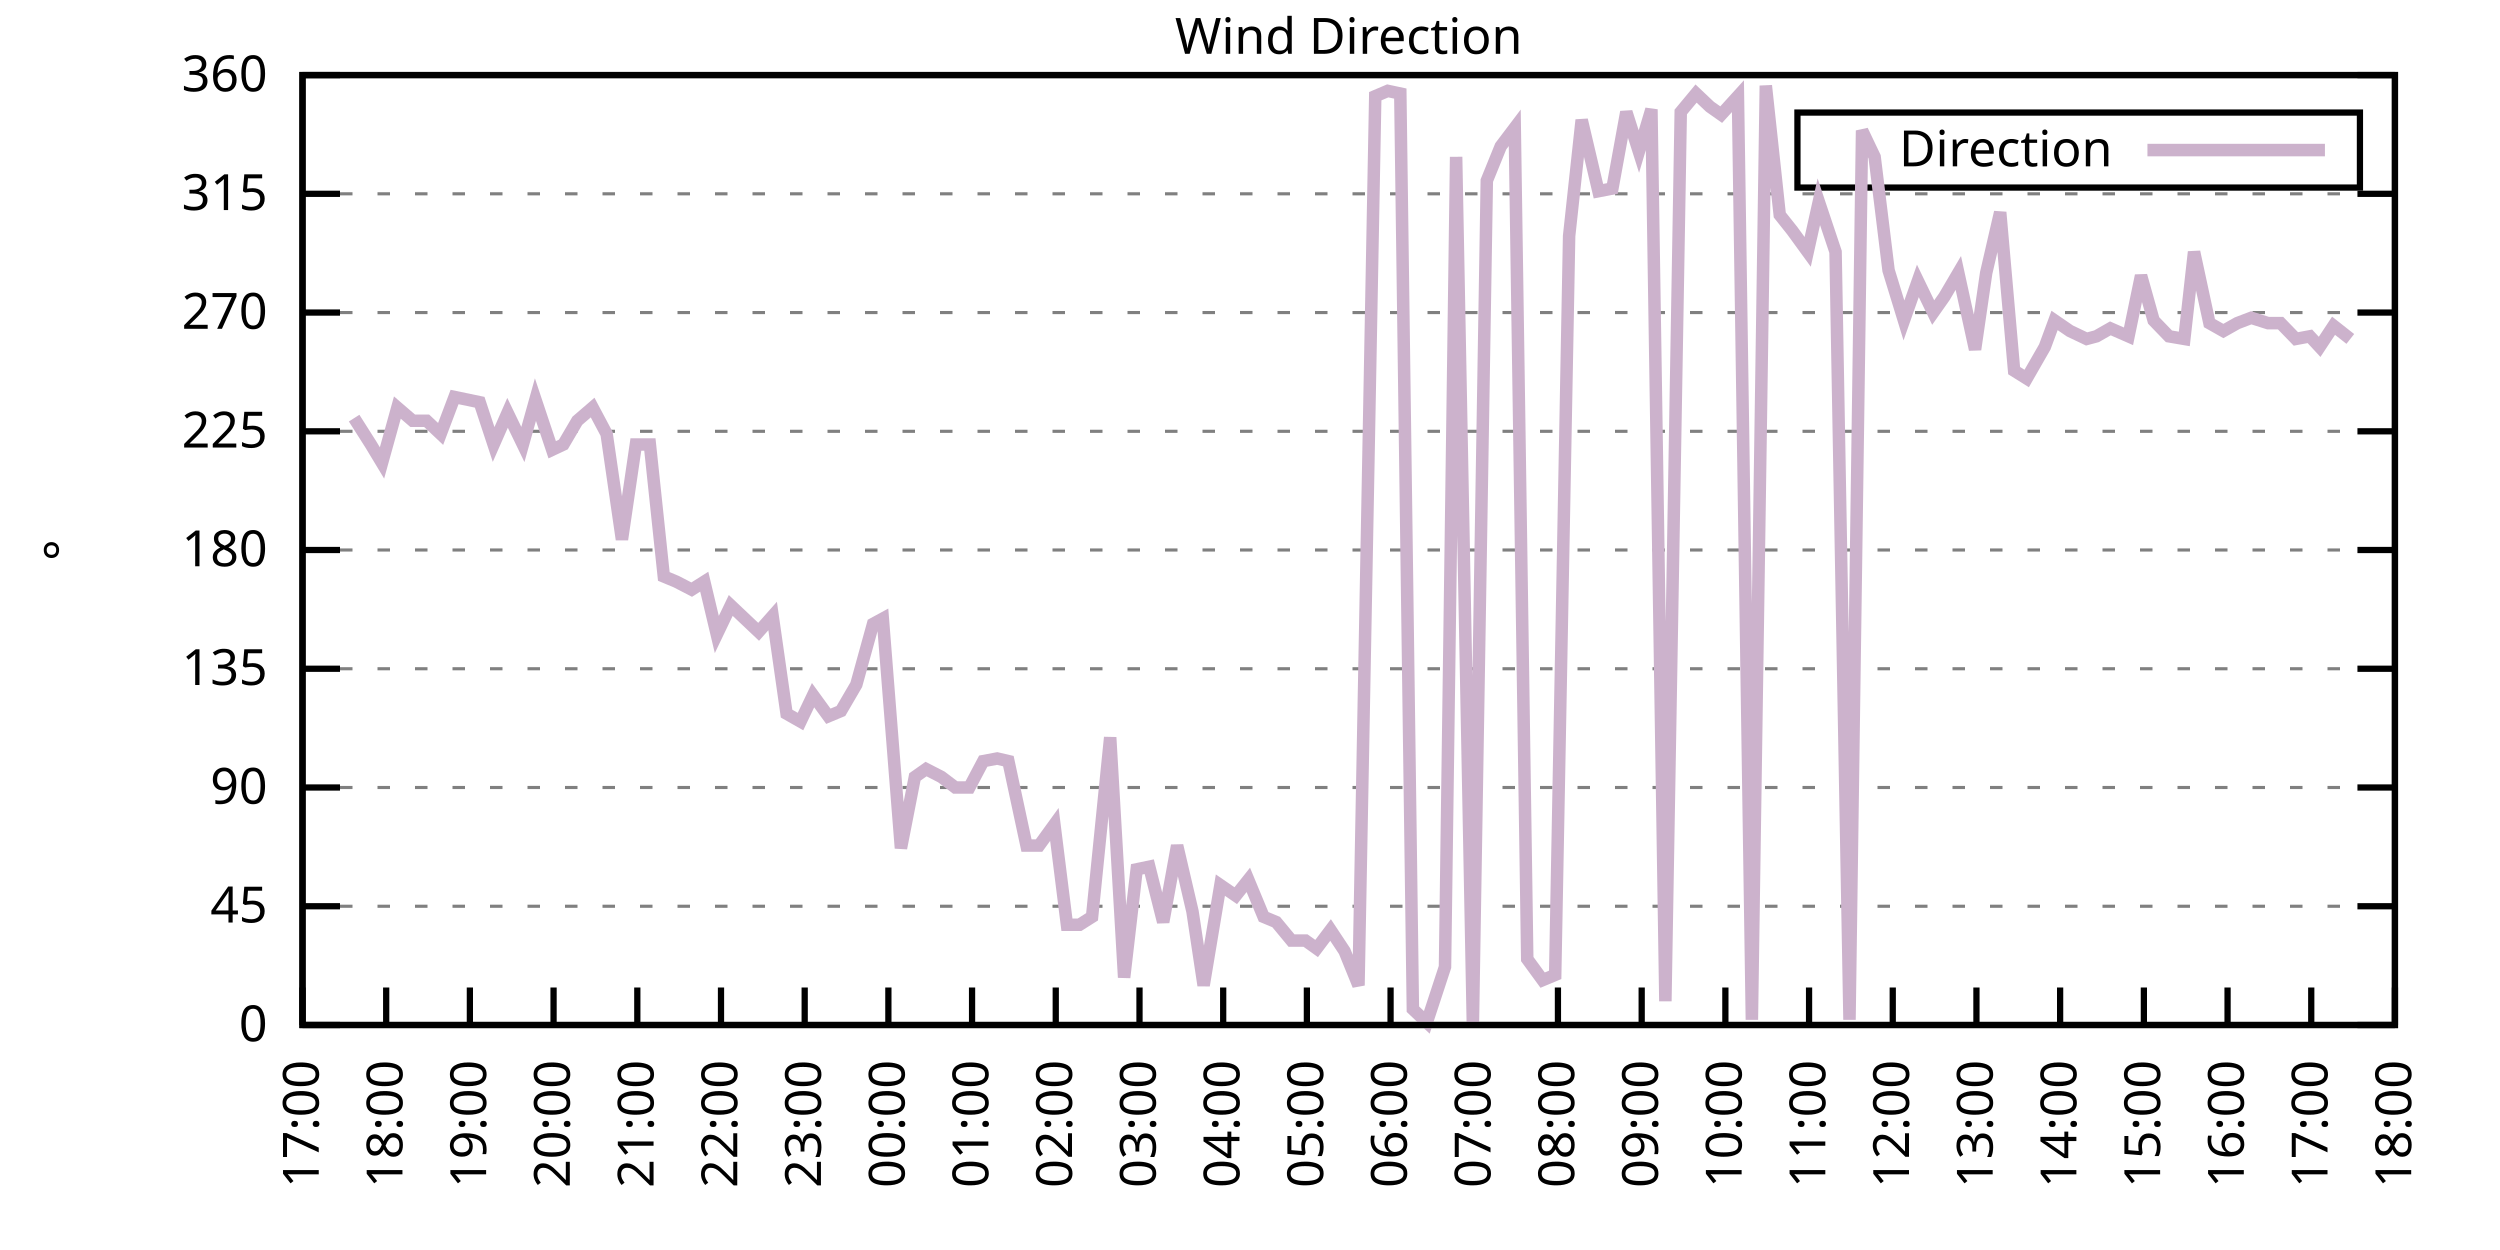
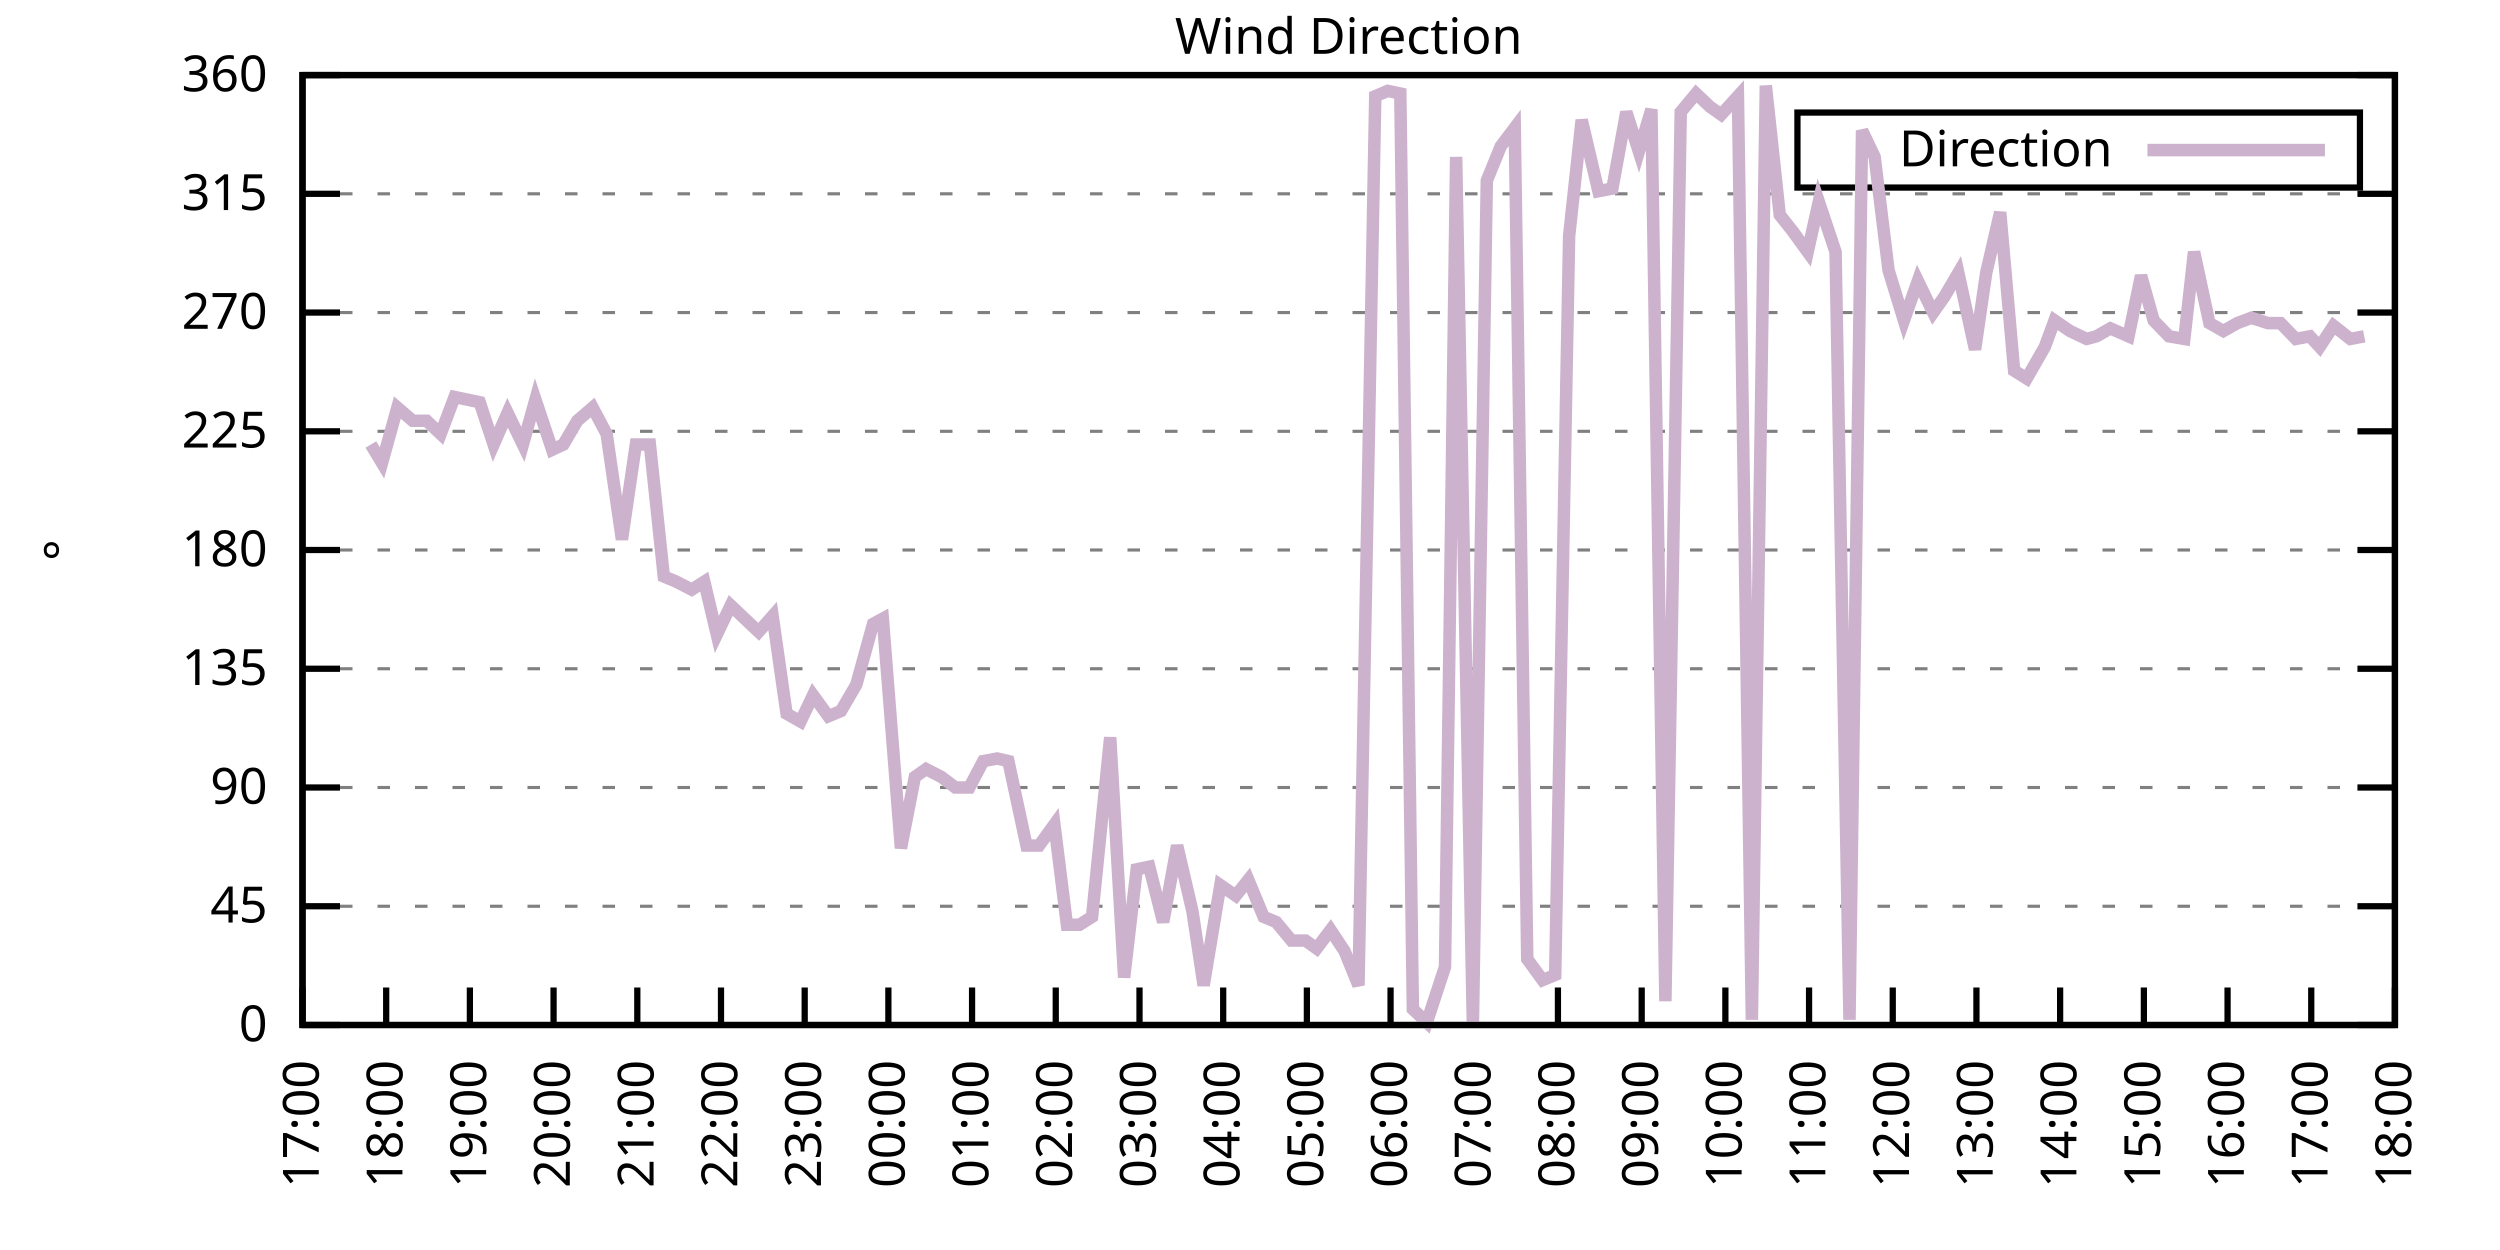
<svg xmlns="http://www.w3.org/2000/svg" xmlns:xlink="http://www.w3.org/1999/xlink" width="400" height="200" viewBox="0 0 400 200">
  <g id="gnuplot_canvas">
    <rect x="0" y="0" width="400" height="200" fill="none" />
    <defs>
      <circle id="gpDot" r="0.5" stroke-width="0.5" stroke="currentColor" />
      <path id="gpPt0" stroke-width="0.333" stroke="currentColor" d="M-1,0 h2 M0,-1 v2" />
      <path id="gpPt1" stroke-width="0.333" stroke="currentColor" d="M-1,-1 L1,1 M1,-1 L-1,1" />
      <path id="gpPt2" stroke-width="0.333" stroke="currentColor" d="M-1,0 L1,0 M0,-1 L0,1 M-1,-1 L1,1 M-1,1 L1,-1" />
      <rect id="gpPt3" stroke-width="0.333" stroke="currentColor" x="-1" y="-1" width="2" height="2" />
      <rect id="gpPt4" stroke-width="0.333" stroke="currentColor" fill="currentColor" x="-1" y="-1" width="2" height="2" />
      <circle id="gpPt5" stroke-width="0.333" stroke="currentColor" cx="0" cy="0" r="1" />
      <use xlink:href="#gpPt5" id="gpPt6" fill="currentColor" stroke="none" />
      <path id="gpPt7" stroke-width="0.333" stroke="currentColor" d="M0,-1.33 L-1.33,0.67 L1.33,0.67 z" />
      <use xlink:href="#gpPt7" id="gpPt8" fill="currentColor" stroke="none" />
      <use xlink:href="#gpPt7" id="gpPt9" stroke="currentColor" transform="rotate(180)" />
      <use xlink:href="#gpPt9" id="gpPt10" fill="currentColor" stroke="none" />
      <use xlink:href="#gpPt3" id="gpPt11" stroke="currentColor" transform="rotate(45)" />
      <use xlink:href="#gpPt11" id="gpPt12" fill="currentColor" stroke="none" />
      <path id="gpPt13" stroke-width="0.333" stroke="currentColor" d="M0,1.330 L1.265,0.411 L0.782,-1.067 L-0.782,-1.076 L-1.265,0.411 z" />
      <use xlink:href="#gpPt13" id="gpPt14" fill="currentColor" stroke="none" />
      <filter id="textbox" filterUnits="objectBoundingBox" x="0" y="0" height="1" width="1">
        <feFlood flood-color="white" flood-opacity="1" result="bgnd" />
        <feComposite in="SourceGraphic" in2="bgnd" operator="atop" />
      </filter>
      <filter id="greybox" filterUnits="objectBoundingBox" x="0" y="0" height="1" width="1">
        <feFlood flood-color="lightgrey" flood-opacity="1" result="grey" />
        <feComposite in="SourceGraphic" in2="grey" operator="atop" />
      </filter>
    </defs>
    <g fill="none" color="white" stroke="currentColor" stroke-width="1.00" stroke-linecap="butt" stroke-linejoin="miter">
</g>
    <g fill="none" color="black" stroke="currentColor" stroke-width="1.00" stroke-linecap="butt" stroke-linejoin="miter">
      <g stroke="none" shape-rendering="crispEdges">
        <polygon fill="rgb(255, 255, 255)" points="48.40,164.00 383.18,164.00 383.18,12.02 48.40,12.02 " />
      </g>
    </g>
    <g fill="none" color="black" stroke="currentColor" stroke-width="1.00" stroke-linecap="butt" stroke-linejoin="miter">
</g>
    <g fill="none" color="black" stroke="black" stroke-width="0.50" stroke-linecap="butt" stroke-linejoin="miter">
</g>
    <g fill="none" color="gray" stroke="currentColor" stroke-width="0.50" stroke-linecap="butt" stroke-linejoin="miter">
      <path stroke="gray" stroke-dasharray="2,4" class="gridline" d="M48.40,164.00 L383.19,164.00  " />
    </g>
    <g fill="none" color="gray" stroke="gray" stroke-width="1.00" stroke-linecap="butt" stroke-linejoin="miter">
</g>
    <g fill="none" color="black" stroke="currentColor" stroke-width="1.00" stroke-linecap="butt" stroke-linejoin="miter">
      <path stroke="black" d="M48.40,164.00 L54.40,164.00 M383.19,164.00 L377.19,164.00  " />
      <g transform="translate(42.80,166.60)" stroke="none" fill="black" font-family="Sans" font-size="8.00" text-anchor="end">
        <text>
          <tspan font-family="Sans"> 0</tspan>
        </text>
      </g>
    </g>
    <g fill="none" color="black" stroke="currentColor" stroke-width="1.00" stroke-linecap="butt" stroke-linejoin="miter">
</g>
    <g fill="none" color="black" stroke="black" stroke-width="0.50" stroke-linecap="butt" stroke-linejoin="miter">
</g>
    <g fill="none" color="gray" stroke="currentColor" stroke-width="0.50" stroke-linecap="butt" stroke-linejoin="miter">
      <path stroke="gray" stroke-dasharray="2,4" class="gridline" d="M48.40,145.00 L383.19,145.00  " />
    </g>
    <g fill="none" color="gray" stroke="gray" stroke-width="1.00" stroke-linecap="butt" stroke-linejoin="miter">
</g>
    <g fill="none" color="black" stroke="currentColor" stroke-width="1.00" stroke-linecap="butt" stroke-linejoin="miter">
      <path stroke="black" d="M48.40,145.00 L54.40,145.00 M383.19,145.00 L377.19,145.00  " />
      <g transform="translate(42.80,147.60)" stroke="none" fill="black" font-family="Sans" font-size="8.00" text-anchor="end">
        <text>
          <tspan font-family="Sans"> 45</tspan>
        </text>
      </g>
    </g>
    <g fill="none" color="black" stroke="currentColor" stroke-width="1.00" stroke-linecap="butt" stroke-linejoin="miter">
</g>
    <g fill="none" color="black" stroke="black" stroke-width="0.50" stroke-linecap="butt" stroke-linejoin="miter">
</g>
    <g fill="none" color="gray" stroke="currentColor" stroke-width="0.50" stroke-linecap="butt" stroke-linejoin="miter">
      <path stroke="gray" stroke-dasharray="2,4" class="gridline" d="M48.40,126.00 L383.19,126.00  " />
    </g>
    <g fill="none" color="gray" stroke="gray" stroke-width="1.00" stroke-linecap="butt" stroke-linejoin="miter">
</g>
    <g fill="none" color="black" stroke="currentColor" stroke-width="1.00" stroke-linecap="butt" stroke-linejoin="miter">
      <path stroke="black" d="M48.40,126.00 L54.40,126.00 M383.19,126.00 L377.19,126.00  " />
      <g transform="translate(42.80,128.60)" stroke="none" fill="black" font-family="Sans" font-size="8.00" text-anchor="end">
        <text>
          <tspan font-family="Sans"> 90</tspan>
        </text>
      </g>
    </g>
    <g fill="none" color="black" stroke="currentColor" stroke-width="1.00" stroke-linecap="butt" stroke-linejoin="miter">
</g>
    <g fill="none" color="black" stroke="black" stroke-width="0.50" stroke-linecap="butt" stroke-linejoin="miter">
</g>
    <g fill="none" color="gray" stroke="currentColor" stroke-width="0.50" stroke-linecap="butt" stroke-linejoin="miter">
      <path stroke="gray" stroke-dasharray="2,4" class="gridline" d="M48.40,107.00 L383.19,107.00  " />
    </g>
    <g fill="none" color="gray" stroke="gray" stroke-width="1.00" stroke-linecap="butt" stroke-linejoin="miter">
</g>
    <g fill="none" color="black" stroke="currentColor" stroke-width="1.00" stroke-linecap="butt" stroke-linejoin="miter">
      <path stroke="black" d="M48.40,107.00 L54.40,107.00 M383.19,107.00 L377.19,107.00  " />
      <g transform="translate(42.80,109.60)" stroke="none" fill="black" font-family="Sans" font-size="8.00" text-anchor="end">
        <text>
          <tspan font-family="Sans"> 135</tspan>
        </text>
      </g>
    </g>
    <g fill="none" color="black" stroke="currentColor" stroke-width="1.00" stroke-linecap="butt" stroke-linejoin="miter">
</g>
    <g fill="none" color="black" stroke="black" stroke-width="0.50" stroke-linecap="butt" stroke-linejoin="miter">
</g>
    <g fill="none" color="gray" stroke="currentColor" stroke-width="0.50" stroke-linecap="butt" stroke-linejoin="miter">
      <path stroke="gray" stroke-dasharray="2,4" class="gridline" d="M48.40,88.00 L383.19,88.00  " />
    </g>
    <g fill="none" color="gray" stroke="gray" stroke-width="1.00" stroke-linecap="butt" stroke-linejoin="miter">
</g>
    <g fill="none" color="black" stroke="currentColor" stroke-width="1.00" stroke-linecap="butt" stroke-linejoin="miter">
      <path stroke="black" d="M48.40,88.00 L54.40,88.00 M383.19,88.00 L377.19,88.00  " />
      <g transform="translate(42.80,90.60)" stroke="none" fill="black" font-family="Sans" font-size="8.00" text-anchor="end">
        <text>
          <tspan font-family="Sans"> 180</tspan>
        </text>
      </g>
    </g>
    <g fill="none" color="black" stroke="currentColor" stroke-width="1.00" stroke-linecap="butt" stroke-linejoin="miter">
</g>
    <g fill="none" color="black" stroke="black" stroke-width="0.50" stroke-linecap="butt" stroke-linejoin="miter">
</g>
    <g fill="none" color="gray" stroke="currentColor" stroke-width="0.50" stroke-linecap="butt" stroke-linejoin="miter">
      <path stroke="gray" stroke-dasharray="2,4" class="gridline" d="M48.40,69.01 L383.19,69.01  " />
    </g>
    <g fill="none" color="gray" stroke="gray" stroke-width="1.00" stroke-linecap="butt" stroke-linejoin="miter">
</g>
    <g fill="none" color="black" stroke="currentColor" stroke-width="1.00" stroke-linecap="butt" stroke-linejoin="miter">
      <path stroke="black" d="M48.40,69.01 L54.40,69.01 M383.19,69.01 L377.19,69.01  " />
      <g transform="translate(42.80,71.61)" stroke="none" fill="black" font-family="Sans" font-size="8.00" text-anchor="end">
        <text>
          <tspan font-family="Sans"> 225</tspan>
        </text>
      </g>
    </g>
    <g fill="none" color="black" stroke="currentColor" stroke-width="1.00" stroke-linecap="butt" stroke-linejoin="miter">
</g>
    <g fill="none" color="black" stroke="black" stroke-width="0.50" stroke-linecap="butt" stroke-linejoin="miter">
</g>
    <g fill="none" color="gray" stroke="currentColor" stroke-width="0.50" stroke-linecap="butt" stroke-linejoin="miter">
      <path stroke="gray" stroke-dasharray="2,4" class="gridline" d="M48.40,50.01 L383.19,50.01  " />
    </g>
    <g fill="none" color="gray" stroke="gray" stroke-width="1.00" stroke-linecap="butt" stroke-linejoin="miter">
</g>
    <g fill="none" color="black" stroke="currentColor" stroke-width="1.00" stroke-linecap="butt" stroke-linejoin="miter">
      <path stroke="black" d="M48.40,50.01 L54.40,50.01 M383.19,50.01 L377.19,50.01  " />
      <g transform="translate(42.80,52.61)" stroke="none" fill="black" font-family="Sans" font-size="8.00" text-anchor="end">
        <text>
          <tspan font-family="Sans"> 270</tspan>
        </text>
      </g>
    </g>
    <g fill="none" color="black" stroke="currentColor" stroke-width="1.00" stroke-linecap="butt" stroke-linejoin="miter">
</g>
    <g fill="none" color="black" stroke="black" stroke-width="0.50" stroke-linecap="butt" stroke-linejoin="miter">
</g>
    <g fill="none" color="gray" stroke="currentColor" stroke-width="0.50" stroke-linecap="butt" stroke-linejoin="miter">
      <path stroke="gray" stroke-dasharray="2,4" class="gridline" d="M48.40,31.01 L383.19,31.01  " />
    </g>
    <g fill="none" color="gray" stroke="gray" stroke-width="1.00" stroke-linecap="butt" stroke-linejoin="miter">
</g>
    <g fill="none" color="black" stroke="currentColor" stroke-width="1.00" stroke-linecap="butt" stroke-linejoin="miter">
      <path stroke="black" d="M48.40,31.01 L54.40,31.01 M383.19,31.01 L377.19,31.01  " />
      <g transform="translate(42.80,33.61)" stroke="none" fill="black" font-family="Sans" font-size="8.00" text-anchor="end">
        <text>
          <tspan font-family="Sans"> 315</tspan>
        </text>
      </g>
    </g>
    <g fill="none" color="black" stroke="currentColor" stroke-width="1.00" stroke-linecap="butt" stroke-linejoin="miter">
</g>
    <g fill="none" color="black" stroke="black" stroke-width="0.50" stroke-linecap="butt" stroke-linejoin="miter">
</g>
    <g fill="none" color="gray" stroke="currentColor" stroke-width="0.50" stroke-linecap="butt" stroke-linejoin="miter">
      <path stroke="gray" stroke-dasharray="2,4" class="gridline" d="M48.40,12.01 L383.19,12.01  " />
    </g>
    <g fill="none" color="gray" stroke="gray" stroke-width="1.00" stroke-linecap="butt" stroke-linejoin="miter">
</g>
    <g fill="none" color="black" stroke="currentColor" stroke-width="1.00" stroke-linecap="butt" stroke-linejoin="miter">
      <path stroke="black" d="M48.40,12.01 L54.40,12.01 M383.19,12.01 L377.19,12.01  " />
      <g transform="translate(42.80,14.61)" stroke="none" fill="black" font-family="Sans" font-size="8.00" text-anchor="end">
        <text>
          <tspan font-family="Sans"> 360</tspan>
        </text>
      </g>
    </g>
    <g fill="none" color="black" stroke="currentColor" stroke-width="1.00" stroke-linecap="butt" stroke-linejoin="miter">
      <path stroke="black" d="M48.40,164.00 L48.40,158.00  " />
      <g transform="translate(51.00,169.60) rotate(270.00)" stroke="none" fill="black" font-family="Sans" font-size="8.00" text-anchor="end">
        <text>
          <tspan font-family="Sans">17:00</tspan>
        </text>
      </g>
    </g>
    <g fill="none" color="black" stroke="currentColor" stroke-width="1.00" stroke-linecap="butt" stroke-linejoin="miter">
      <path stroke="black" d="M61.79,164.00 L61.79,158.00  " />
      <g transform="translate(64.39,169.60) rotate(270.00)" stroke="none" fill="black" font-family="Sans" font-size="8.00" text-anchor="end">
        <text>
          <tspan font-family="Sans">18:00</tspan>
        </text>
      </g>
    </g>
    <g fill="none" color="black" stroke="currentColor" stroke-width="1.00" stroke-linecap="butt" stroke-linejoin="miter">
      <path stroke="black" d="M75.18,164.00 L75.18,158.00  " />
      <g transform="translate(77.78,169.60) rotate(270.00)" stroke="none" fill="black" font-family="Sans" font-size="8.00" text-anchor="end">
        <text>
          <tspan font-family="Sans">19:00</tspan>
        </text>
      </g>
    </g>
    <g fill="none" color="black" stroke="currentColor" stroke-width="1.00" stroke-linecap="butt" stroke-linejoin="miter">
      <path stroke="black" d="M88.57,164.00 L88.57,158.00  " />
      <g transform="translate(91.17,169.60) rotate(270.00)" stroke="none" fill="black" font-family="Sans" font-size="8.00" text-anchor="end">
        <text>
          <tspan font-family="Sans">20:00</tspan>
        </text>
      </g>
    </g>
    <g fill="none" color="black" stroke="currentColor" stroke-width="1.00" stroke-linecap="butt" stroke-linejoin="miter">
      <path stroke="black" d="M101.97,164.00 L101.97,158.00  " />
      <g transform="translate(104.57,169.60) rotate(270.00)" stroke="none" fill="black" font-family="Sans" font-size="8.00" text-anchor="end">
        <text>
          <tspan font-family="Sans">21:00</tspan>
        </text>
      </g>
    </g>
    <g fill="none" color="black" stroke="currentColor" stroke-width="1.00" stroke-linecap="butt" stroke-linejoin="miter">
      <path stroke="black" d="M115.36,164.00 L115.36,158.00  " />
      <g transform="translate(117.96,169.60) rotate(270.00)" stroke="none" fill="black" font-family="Sans" font-size="8.00" text-anchor="end">
        <text>
          <tspan font-family="Sans">22:00</tspan>
        </text>
      </g>
    </g>
    <g fill="none" color="black" stroke="currentColor" stroke-width="1.00" stroke-linecap="butt" stroke-linejoin="miter">
      <path stroke="black" d="M128.75,164.00 L128.75,158.00  " />
      <g transform="translate(131.35,169.60) rotate(270.00)" stroke="none" fill="black" font-family="Sans" font-size="8.00" text-anchor="end">
        <text>
          <tspan font-family="Sans">23:00</tspan>
        </text>
      </g>
    </g>
    <g fill="none" color="black" stroke="currentColor" stroke-width="1.00" stroke-linecap="butt" stroke-linejoin="miter">
      <path stroke="black" d="M142.14,164.00 L142.14,158.00  " />
      <g transform="translate(144.74,169.60) rotate(270.00)" stroke="none" fill="black" font-family="Sans" font-size="8.00" text-anchor="end">
        <text>
          <tspan font-family="Sans">00:00</tspan>
        </text>
      </g>
    </g>
    <g fill="none" color="black" stroke="currentColor" stroke-width="1.00" stroke-linecap="butt" stroke-linejoin="miter">
      <path stroke="black" d="M155.53,164.00 L155.53,158.00  " />
      <g transform="translate(158.13,169.60) rotate(270.00)" stroke="none" fill="black" font-family="Sans" font-size="8.00" text-anchor="end">
        <text>
          <tspan font-family="Sans">01:00</tspan>
        </text>
      </g>
    </g>
    <g fill="none" color="black" stroke="currentColor" stroke-width="1.00" stroke-linecap="butt" stroke-linejoin="miter">
      <path stroke="black" d="M168.92,164.00 L168.92,158.00  " />
      <g transform="translate(171.52,169.60) rotate(270.00)" stroke="none" fill="black" font-family="Sans" font-size="8.00" text-anchor="end">
        <text>
          <tspan font-family="Sans">02:00</tspan>
        </text>
      </g>
    </g>
    <g fill="none" color="black" stroke="currentColor" stroke-width="1.00" stroke-linecap="butt" stroke-linejoin="miter">
      <path stroke="black" d="M182.32,164.00 L182.32,158.00  " />
      <g transform="translate(184.92,169.60) rotate(270.00)" stroke="none" fill="black" font-family="Sans" font-size="8.00" text-anchor="end">
        <text>
          <tspan font-family="Sans">03:00</tspan>
        </text>
      </g>
    </g>
    <g fill="none" color="black" stroke="currentColor" stroke-width="1.00" stroke-linecap="butt" stroke-linejoin="miter">
      <path stroke="black" d="M195.71,164.00 L195.71,158.00  " />
      <g transform="translate(198.31,169.60) rotate(270.00)" stroke="none" fill="black" font-family="Sans" font-size="8.00" text-anchor="end">
        <text>
          <tspan font-family="Sans">04:00</tspan>
        </text>
      </g>
    </g>
    <g fill="none" color="black" stroke="currentColor" stroke-width="1.00" stroke-linecap="butt" stroke-linejoin="miter">
      <path stroke="black" d="M209.10,164.00 L209.10,158.00  " />
      <g transform="translate(211.70,169.60) rotate(270.00)" stroke="none" fill="black" font-family="Sans" font-size="8.00" text-anchor="end">
        <text>
          <tspan font-family="Sans">05:00</tspan>
        </text>
      </g>
    </g>
    <g fill="none" color="black" stroke="currentColor" stroke-width="1.00" stroke-linecap="butt" stroke-linejoin="miter">
      <path stroke="black" d="M222.49,164.00 L222.49,158.00  " />
      <g transform="translate(225.09,169.60) rotate(270.00)" stroke="none" fill="black" font-family="Sans" font-size="8.00" text-anchor="end">
        <text>
          <tspan font-family="Sans">06:00</tspan>
        </text>
      </g>
    </g>
    <g fill="none" color="black" stroke="currentColor" stroke-width="1.00" stroke-linecap="butt" stroke-linejoin="miter">
      <path stroke="black" d="M235.88,164.00 L235.88,158.00  " />
      <g transform="translate(238.48,169.60) rotate(270.00)" stroke="none" fill="black" font-family="Sans" font-size="8.00" text-anchor="end">
        <text>
          <tspan font-family="Sans">07:00</tspan>
        </text>
      </g>
    </g>
    <g fill="none" color="black" stroke="currentColor" stroke-width="1.00" stroke-linecap="butt" stroke-linejoin="miter">
      <path stroke="black" d="M249.27,164.00 L249.27,158.00  " />
      <g transform="translate(251.87,169.60) rotate(270.00)" stroke="none" fill="black" font-family="Sans" font-size="8.00" text-anchor="end">
        <text>
          <tspan font-family="Sans">08:00</tspan>
        </text>
      </g>
    </g>
    <g fill="none" color="black" stroke="currentColor" stroke-width="1.00" stroke-linecap="butt" stroke-linejoin="miter">
      <path stroke="black" d="M262.67,164.00 L262.67,158.00  " />
      <g transform="translate(265.27,169.60) rotate(270.00)" stroke="none" fill="black" font-family="Sans" font-size="8.00" text-anchor="end">
        <text>
          <tspan font-family="Sans">09:00</tspan>
        </text>
      </g>
    </g>
    <g fill="none" color="black" stroke="currentColor" stroke-width="1.00" stroke-linecap="butt" stroke-linejoin="miter">
      <path stroke="black" d="M276.06,164.00 L276.06,158.00  " />
      <g transform="translate(278.66,169.60) rotate(270.00)" stroke="none" fill="black" font-family="Sans" font-size="8.00" text-anchor="end">
        <text>
          <tspan font-family="Sans">10:00</tspan>
        </text>
      </g>
    </g>
    <g fill="none" color="black" stroke="currentColor" stroke-width="1.00" stroke-linecap="butt" stroke-linejoin="miter">
      <path stroke="black" d="M289.45,164.00 L289.45,158.00  " />
      <g transform="translate(292.05,169.60) rotate(270.00)" stroke="none" fill="black" font-family="Sans" font-size="8.00" text-anchor="end">
        <text>
          <tspan font-family="Sans">11:00</tspan>
        </text>
      </g>
    </g>
    <g fill="none" color="black" stroke="currentColor" stroke-width="1.00" stroke-linecap="butt" stroke-linejoin="miter">
      <path stroke="black" d="M302.84,164.00 L302.84,158.00  " />
      <g transform="translate(305.44,169.60) rotate(270.00)" stroke="none" fill="black" font-family="Sans" font-size="8.00" text-anchor="end">
        <text>
          <tspan font-family="Sans">12:00</tspan>
        </text>
      </g>
    </g>
    <g fill="none" color="black" stroke="currentColor" stroke-width="1.00" stroke-linecap="butt" stroke-linejoin="miter">
      <path stroke="black" d="M316.23,164.00 L316.23,158.00  " />
      <g transform="translate(318.83,169.60) rotate(270.00)" stroke="none" fill="black" font-family="Sans" font-size="8.00" text-anchor="end">
        <text>
          <tspan font-family="Sans">13:00</tspan>
        </text>
      </g>
    </g>
    <g fill="none" color="black" stroke="currentColor" stroke-width="1.00" stroke-linecap="butt" stroke-linejoin="miter">
      <path stroke="black" d="M329.62,164.00 L329.62,158.00  " />
      <g transform="translate(332.22,169.60) rotate(270.00)" stroke="none" fill="black" font-family="Sans" font-size="8.00" text-anchor="end">
        <text>
          <tspan font-family="Sans">14:00</tspan>
        </text>
      </g>
    </g>
    <g fill="none" color="black" stroke="currentColor" stroke-width="1.00" stroke-linecap="butt" stroke-linejoin="miter">
      <path stroke="black" d="M343.02,164.00 L343.02,158.00  " />
      <g transform="translate(345.62,169.60) rotate(270.00)" stroke="none" fill="black" font-family="Sans" font-size="8.00" text-anchor="end">
        <text>
          <tspan font-family="Sans">15:00</tspan>
        </text>
      </g>
    </g>
    <g fill="none" color="black" stroke="currentColor" stroke-width="1.00" stroke-linecap="butt" stroke-linejoin="miter">
      <path stroke="black" d="M356.41,164.00 L356.41,158.00  " />
      <g transform="translate(359.01,169.60) rotate(270.00)" stroke="none" fill="black" font-family="Sans" font-size="8.00" text-anchor="end">
        <text>
          <tspan font-family="Sans">16:00</tspan>
        </text>
      </g>
    </g>
    <g fill="none" color="black" stroke="currentColor" stroke-width="1.00" stroke-linecap="butt" stroke-linejoin="miter">
      <path stroke="black" d="M369.80,164.00 L369.80,158.00  " />
      <g transform="translate(372.40,169.60) rotate(270.00)" stroke="none" fill="black" font-family="Sans" font-size="8.00" text-anchor="end">
        <text>
          <tspan font-family="Sans">17:00</tspan>
        </text>
      </g>
    </g>
    <g fill="none" color="black" stroke="currentColor" stroke-width="1.00" stroke-linecap="butt" stroke-linejoin="miter">
      <path stroke="black" d="M383.19,164.00 L383.19,158.00  " />
      <g transform="translate(385.79,169.60) rotate(270.00)" stroke="none" fill="black" font-family="Sans" font-size="8.00" text-anchor="end">
        <text>
          <tspan font-family="Sans">18:00</tspan>
        </text>
      </g>
    </g>
    <g fill="none" color="black" stroke="currentColor" stroke-width="1.00" stroke-linecap="butt" stroke-linejoin="miter">
</g>
    <g fill="none" color="black" stroke="currentColor" stroke-width="1.00" stroke-linecap="butt" stroke-linejoin="miter">
      <path stroke="black" d="M48.40,12.01 L48.40,164.00 L383.19,164.00 L383.19,12.01 L48.40,12.01 Z  " />
    </g>
    <g fill="none" color="black" stroke="currentColor" stroke-width="1.00" stroke-linecap="butt" stroke-linejoin="miter">
</g>
    <g fill="none" color="black" stroke="currentColor" stroke-width="1.00" stroke-linecap="butt" stroke-linejoin="miter">
      <path stroke="black" d="M287.59,30.01 L287.59,18.01 L377.59,18.01 L377.59,30.01 L287.59,30.01 Z  " />
    </g>
    <g id="Wind_direction_plot_1">
      <g fill="none" color="white" stroke="black" stroke-width="2.00" stroke-linecap="butt" stroke-linejoin="miter">
</g>
      <g fill="none" color="black" stroke="currentColor" stroke-width="2.00" stroke-linecap="butt" stroke-linejoin="miter">
        <g transform="translate(337.99,26.61)" stroke="none" fill="black" font-family="Sans" font-size="8.00" text-anchor="end">
          <text>
            <tspan font-family="Sans">Direction</tspan>
          </text>
        </g>
      </g>
      <g fill="none" color="black" stroke="currentColor" stroke-width="2.00" stroke-linecap="butt" stroke-linejoin="miter">
-         <path stroke="rgb(204, 178, 204)" d="M343.59,24.01 L371.99,24.01 M56.66,66.90 L59.34,71.12 L61.12,74.07 L63.58,65.21 L66.03,67.32 L68.26,67.32   L70.50,69.43 L72.73,63.52 L76.75,64.36 L78.98,71.12 L81.21,66.05 L83.66,71.12 L85.67,63.94 L88.35,71.96   L90.14,71.12 L92.37,67.32 L94.82,65.21 L97.06,69.43 L99.51,86.32 L101.74,71.12 L103.98,71.12 L106.21,92.23   L108.22,93.07 L110.67,94.34 L112.68,93.07 L114.69,101.52 L116.92,96.87 L119.15,98.98 L121.38,101.09 L123.62,98.56   L125.85,114.18 L128.08,115.45 L130.09,111.23 L132.54,114.60 L134.55,113.76 L137.01,109.54 L139.69,99.83 L141.25,98.98   L144.15,135.71 L146.38,124.31 L148.17,123.05 L150.62,124.31 L152.85,126.00 L155.09,126.00 L157.32,121.78 L159.55,121.36   L161.34,121.78 L164.24,135.29 L166.25,135.29 L168.70,131.91 L170.71,147.96 L172.72,147.96 L174.73,146.69 L177.63,117.98   L179.86,156.40 L181.87,139.09 L183.88,138.67 L186.11,147.53 L188.34,135.29 L190.80,145.85 L192.58,157.67 L195.26,141.62   L197.72,143.31 L199.73,140.78 L202.18,146.69 L204.19,147.53 L206.64,150.49 L208.88,150.49 L210.66,151.76 L212.89,148.80   L215.13,152.18 L217.36,157.67 L220.04,15.39 L222.04,14.54 L224.05,14.97 L226.06,161.47 L228.29,163.58 L231.20,154.71   L232.98,25.10 L235.66,164.00 L237.89,28.90 L240.12,23.41 L242.36,20.45 L244.36,153.45 L246.82,156.82 L248.83,155.98   L251.06,37.76 L253.07,19.19 L255.75,30.59 L257.98,30.16 L260.21,17.92 L262.22,24.25 L264.23,17.50 L266.46,160.20   L268.92,17.92 L271.37,14.97 L273.60,17.08 L275.39,18.34 L278.07,15.39 L280.30,163.16 L282.53,13.70 L284.76,34.39   L286.77,36.92 L289.23,40.30 L291.01,32.28 L293.69,40.30 L295.92,163.16 L297.93,20.88 L299.94,25.10 L302.17,43.25   L304.63,51.27 L306.86,44.94 L309.31,50.01 L311.10,47.47 L313.33,43.67 L316.01,55.92 L317.79,43.67 L320.03,33.96   L322.26,59.30 L324.27,60.56 L327.17,55.50 L328.73,51.27 L331.19,52.96 L333.86,54.23 L335.43,53.81 L337.66,52.54   L340.56,53.81 L342.57,44.10 L344.58,51.27 L347.03,53.81 L349.49,54.23 L351.05,40.30 L353.51,51.70 L355.74,52.96   L357.97,51.70 L360.20,50.85 L362.88,51.70 L364.89,51.70 L367.34,54.23 L369.58,53.81 L371.14,55.50 L373.37,52.12   L376.05,54.23  " />
+         <path stroke="rgb(204, 178, 204)" d="M343.59,24.01 L371.99,24.01 M59.34,71.12 L61.12,74.07 L63.58,65.21 L66.03,67.32 L68.26,67.32 L70.50,69.43   L72.73,63.52 L76.75,64.36 L78.98,71.12 L81.21,66.05 L83.66,71.12 L85.67,63.94 L88.35,71.96 L90.14,71.12   L92.37,67.32 L94.82,65.21 L97.06,69.43 L99.51,86.32 L101.74,71.12 L103.98,71.12 L106.21,92.23 L108.22,93.07   L110.67,94.34 L112.68,93.07 L114.69,101.52 L116.92,96.87 L119.15,98.98 L121.38,101.09 L123.62,98.56 L125.85,114.18   L128.08,115.45 L130.09,111.23 L132.54,114.60 L134.55,113.76 L137.01,109.54 L139.69,99.83 L141.25,98.98 L144.15,135.71   L146.38,124.31 L148.17,123.05 L150.62,124.31 L152.85,126.00 L155.09,126.00 L157.32,121.78 L159.55,121.36 L161.34,121.78   L164.24,135.29 L166.25,135.29 L168.70,131.91 L170.71,147.96 L172.72,147.96 L174.73,146.69 L177.63,117.98 L179.86,156.40   L181.87,139.09 L183.88,138.67 L186.11,147.53 L188.34,135.29 L190.80,145.85 L192.58,157.67 L195.26,141.62 L197.72,143.31   L199.73,140.78 L202.18,146.69 L204.19,147.53 L206.64,150.49 L208.88,150.49 L210.66,151.76 L212.89,148.80 L215.13,152.18   L217.36,157.67 L220.04,15.39 L222.04,14.54 L224.05,14.97 L226.06,161.47 L228.29,163.58 L231.20,154.71 L232.98,25.10   L235.66,164.00 L237.89,28.90 L240.12,23.41 L242.36,20.45 L244.36,153.45 L246.82,156.82 L248.83,155.98 L251.06,37.76   L253.07,19.19 L255.75,30.59 L257.98,30.16 L260.21,17.92 L262.22,24.25 L264.23,17.50 L266.46,160.20 L268.92,17.92   L271.37,14.97 L273.60,17.08 L275.39,18.34 L278.07,15.39 L280.30,163.16 L282.53,13.70 L284.76,34.39 L286.77,36.92   L289.23,40.30 L291.01,32.28 L293.69,40.30 L295.92,163.16 L297.93,20.88 L299.94,25.10 L302.17,43.25 L304.63,51.27   L306.86,44.94 L309.31,50.01 L311.10,47.47 L313.33,43.67 L316.01,55.92 L317.79,43.67 L320.03,33.96 L322.26,59.30   L324.27,60.56 L327.17,55.50 L328.73,51.27 L331.19,52.96 L333.86,54.23 L335.43,53.81 L337.66,52.54 L340.56,53.81   L342.57,44.10 L344.58,51.27 L347.03,53.81 L349.49,54.23 L351.05,40.30 L353.51,51.70 L355.74,52.96 L357.97,51.70   L360.20,50.85 L362.88,51.70 L364.89,51.70 L367.34,54.23 L369.58,53.81 L371.14,55.50 L373.37,52.12 L376.05,54.23   L378.28,53.81  " />
      </g>
    </g>
    <g fill="none" color="black" stroke="currentColor" stroke-width="2.00" stroke-linecap="butt" stroke-linejoin="miter">
</g>
    <g fill="none" color="black" stroke="black" stroke-width="1.00" stroke-linecap="butt" stroke-linejoin="miter">
</g>
    <g fill="none" color="black" stroke="currentColor" stroke-width="1.00" stroke-linecap="butt" stroke-linejoin="miter">
      <path stroke="black" d="M48.40,12.01 L48.40,164.00 L383.19,164.00 L383.19,12.01 L48.40,12.01 Z  " />
      <g transform="translate(12.80,88.01) rotate(270.00)" stroke="none" fill="black" font-family="Sans" font-size="8.00" text-anchor="middle">
        <text>
          <tspan font-family="Sans">°</tspan>
        </text>
      </g>
    </g>
    <g fill="none" color="black" stroke="currentColor" stroke-width="1.00" stroke-linecap="butt" stroke-linejoin="miter">
</g>
    <g fill="none" color="black" stroke="currentColor" stroke-width="1.00" stroke-linecap="butt" stroke-linejoin="miter">
      <g transform="translate(215.79,8.61)" stroke="none" fill="black" font-family="Sans" font-size="8.00" text-anchor="middle">
        <text>
          <tspan font-family="Sans">Wind Direction</tspan>
        </text>
      </g>
    </g>
    <g fill="none" color="black" stroke="currentColor" stroke-width="1.00" stroke-linecap="butt" stroke-linejoin="miter">
</g>
  </g>
</svg>
